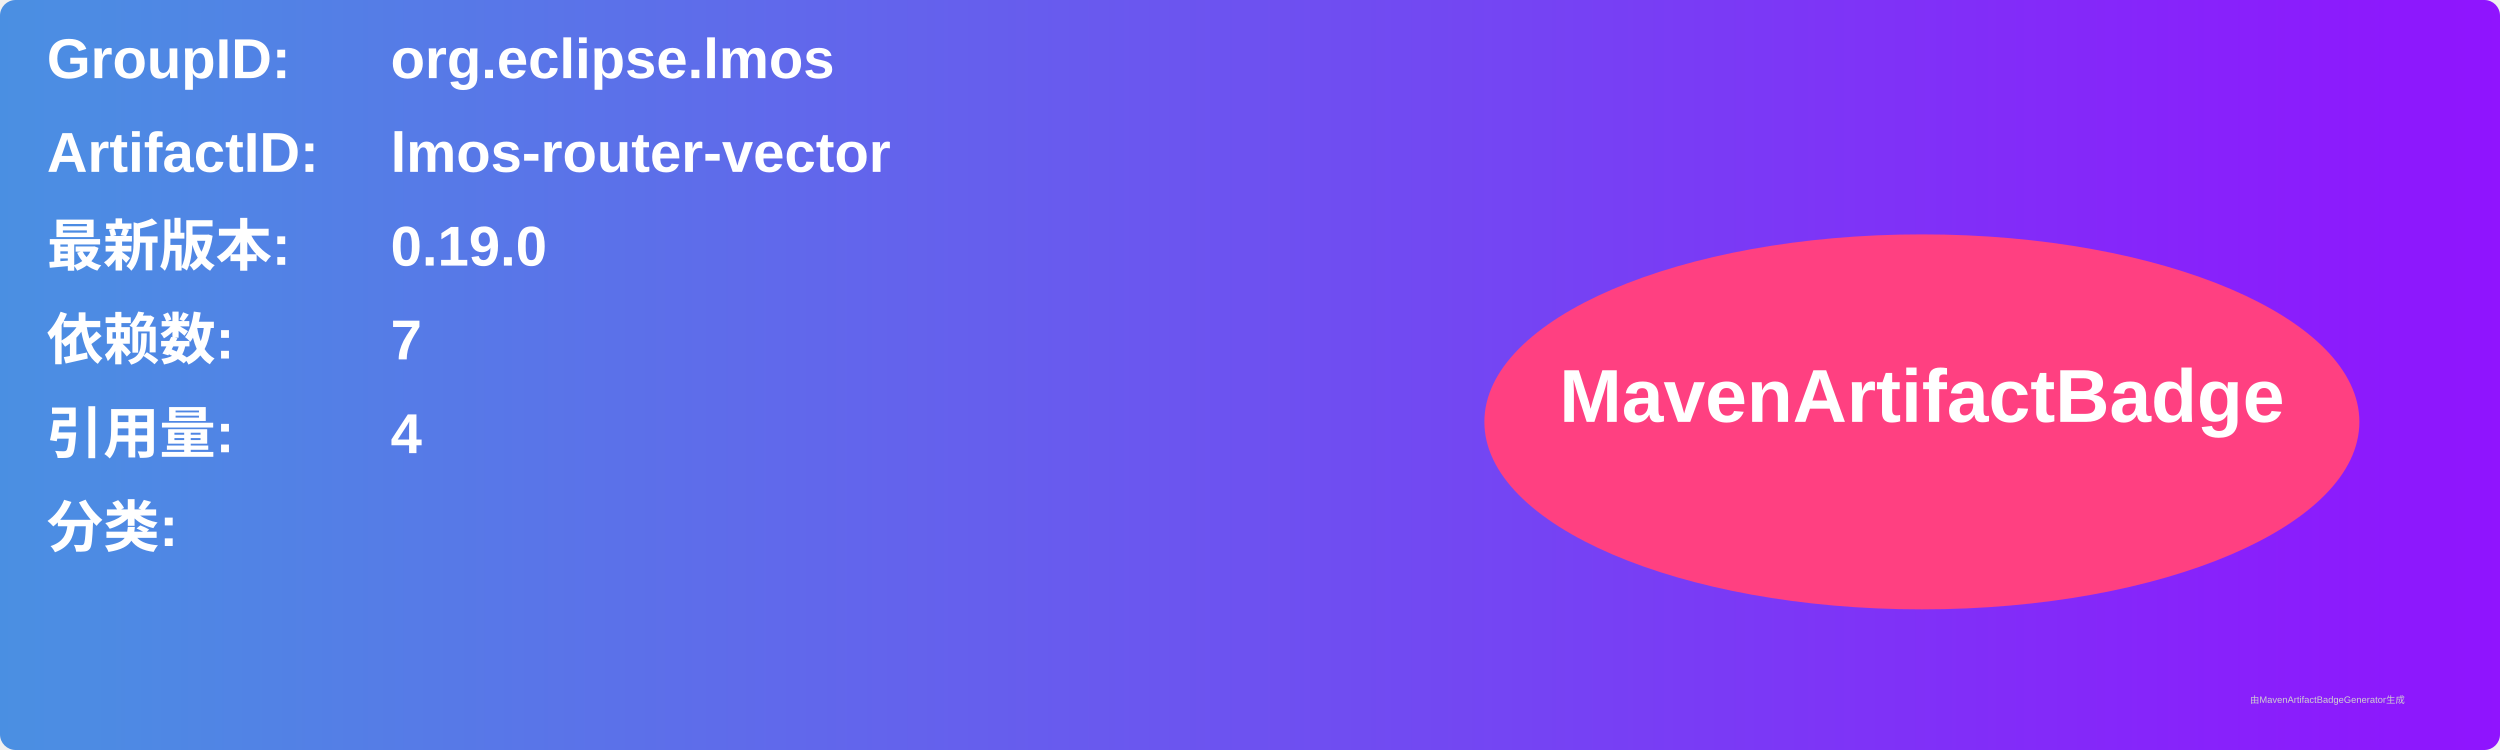
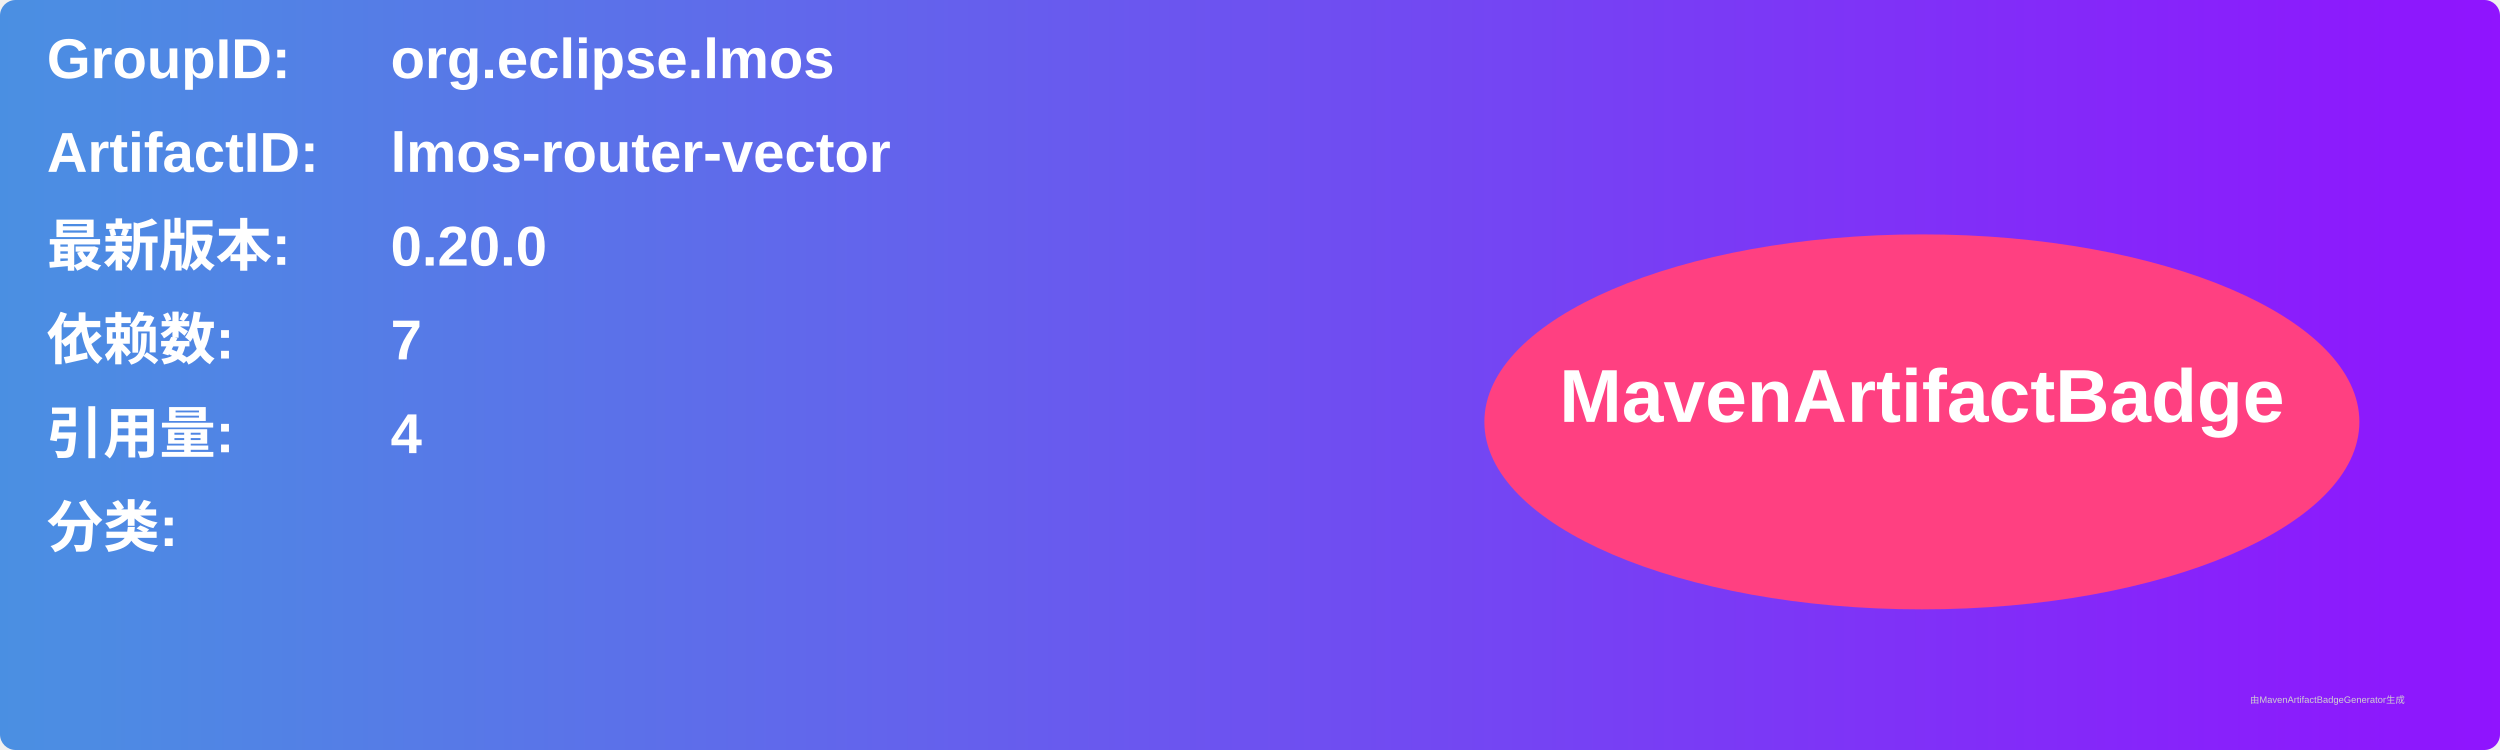
<svg xmlns="http://www.w3.org/2000/svg" width="800" height="240" viewBox="0 0 800 240">
  <linearGradient id="grad" x1="0%" y1="0%" x2="100%" y2="0%">
    <stop offset="0%" stop-color="#4a90e2" />
    <stop offset="100%" stop-color="#9013fe" />
  </linearGradient>
  <rect width="100%" height="100%" rx="5" ry="5" fill="url(#grad)" />
  <g transform="translate(15, 15)">
    <text x="0" y="10" font-family="Arial" font-size="18" fill="white" font-weight="bold" width="260">GroupID:</text>
    <text x="110" y="10" font-family="Arial" font-size="18" fill="white" font-weight="bold" width="460">org.eclipse.lmos</text>
    <text x="0" y="40" font-family="Arial" font-size="18" fill="white" font-weight="bold" width="260">ArtifactID:</text>
    <text x="110" y="40" font-family="Arial" font-size="18" fill="white" font-weight="bold" width="460">lmos-router-vector</text>
    <text x="0" y="70" font-family="Arial" font-size="18" fill="white" font-weight="bold">最新版本:</text>
    <text x="110" y="70" font-family="Arial" font-size="18" fill="white" font-weight="bold">
-       <tspan font-weight="bold">0.19.0</tspan>
+       <tspan font-weight="bold">0.20.0</tspan>
    </text>
    <text x="0" y="100" font-family="Arial" font-size="18" fill="white" font-weight="bold">依赖数: </text>
    <text x="110" y="100" font-family="Arial" font-size="18" fill="white">
      <tspan font-weight="bold">7</tspan>
    </text>
    <text x="0" y="130" font-family="Arial" font-size="18" fill="white" font-weight="bold">引用量: </text>
    <text x="110" y="130" font-family="Arial" font-size="18" fill="white">
      <tspan font-weight="bold">4</tspan>
    </text>
    <text x="0" y="160" font-family="Arial" font-size="18" fill="white" font-weight="bold">分类:</text>
    <text x="10" y="190" font-family="Arial" font-size="10" fill="white">
      <tspan font-weight="bold" />
    </text>
    <ellipse cx="600" cy="120" rx="140" ry="60" fill="#ff4081" />
    <text x="600" y="120" text-anchor="middle" font-family="Arial" font-size="24" fill="white" font-weight="bold">MavenArtifactBadge</text>
  </g>
  <text x="720" y="225" font-family="Arial" font-size="3" fill="#d0d0d0">由MavenArtifactBadgeGenerator生成</text>
</svg>
